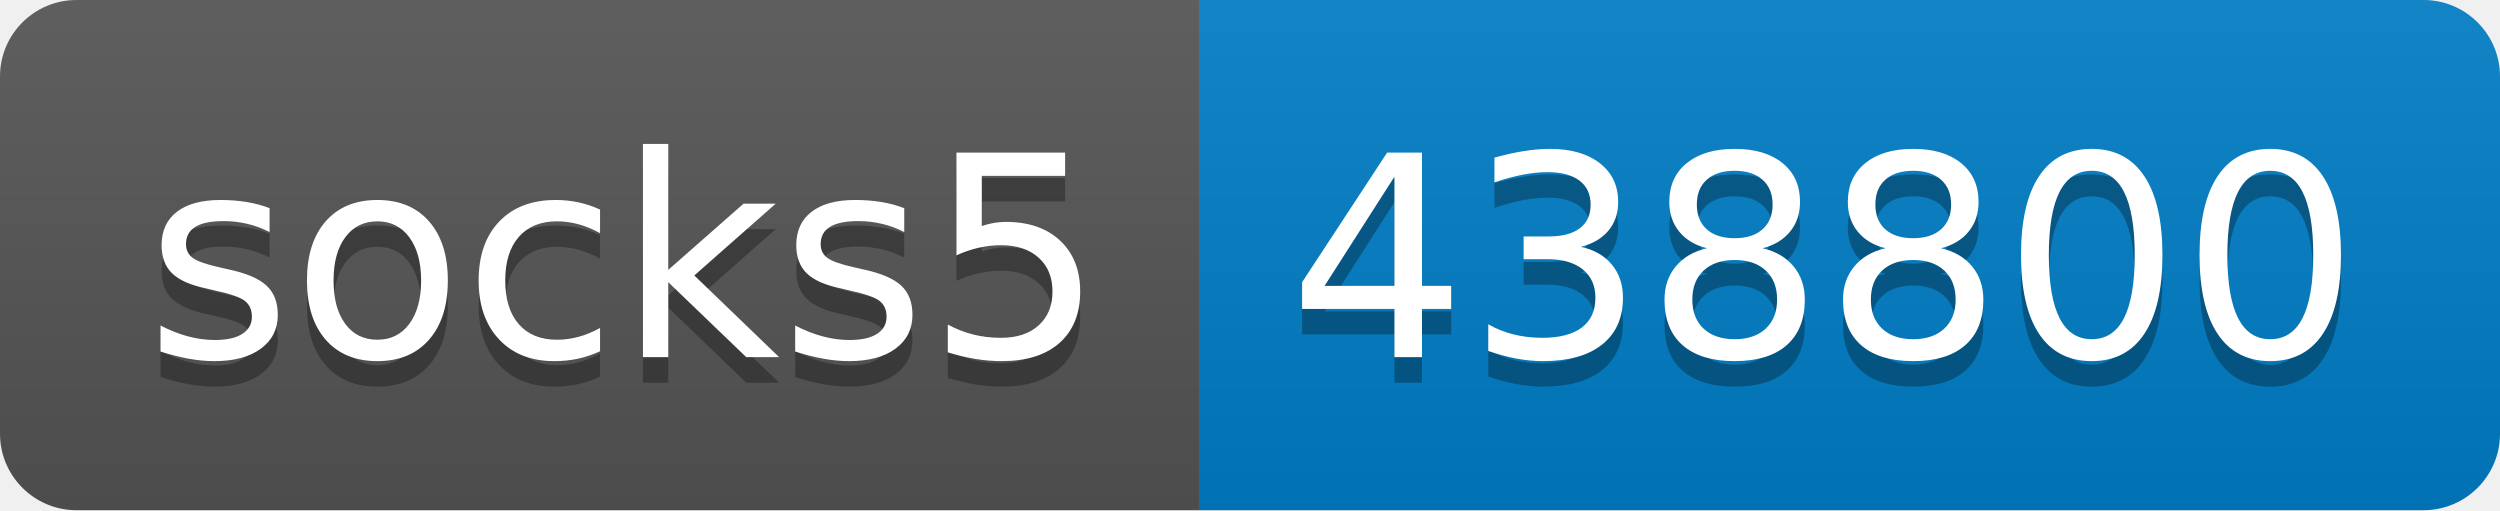
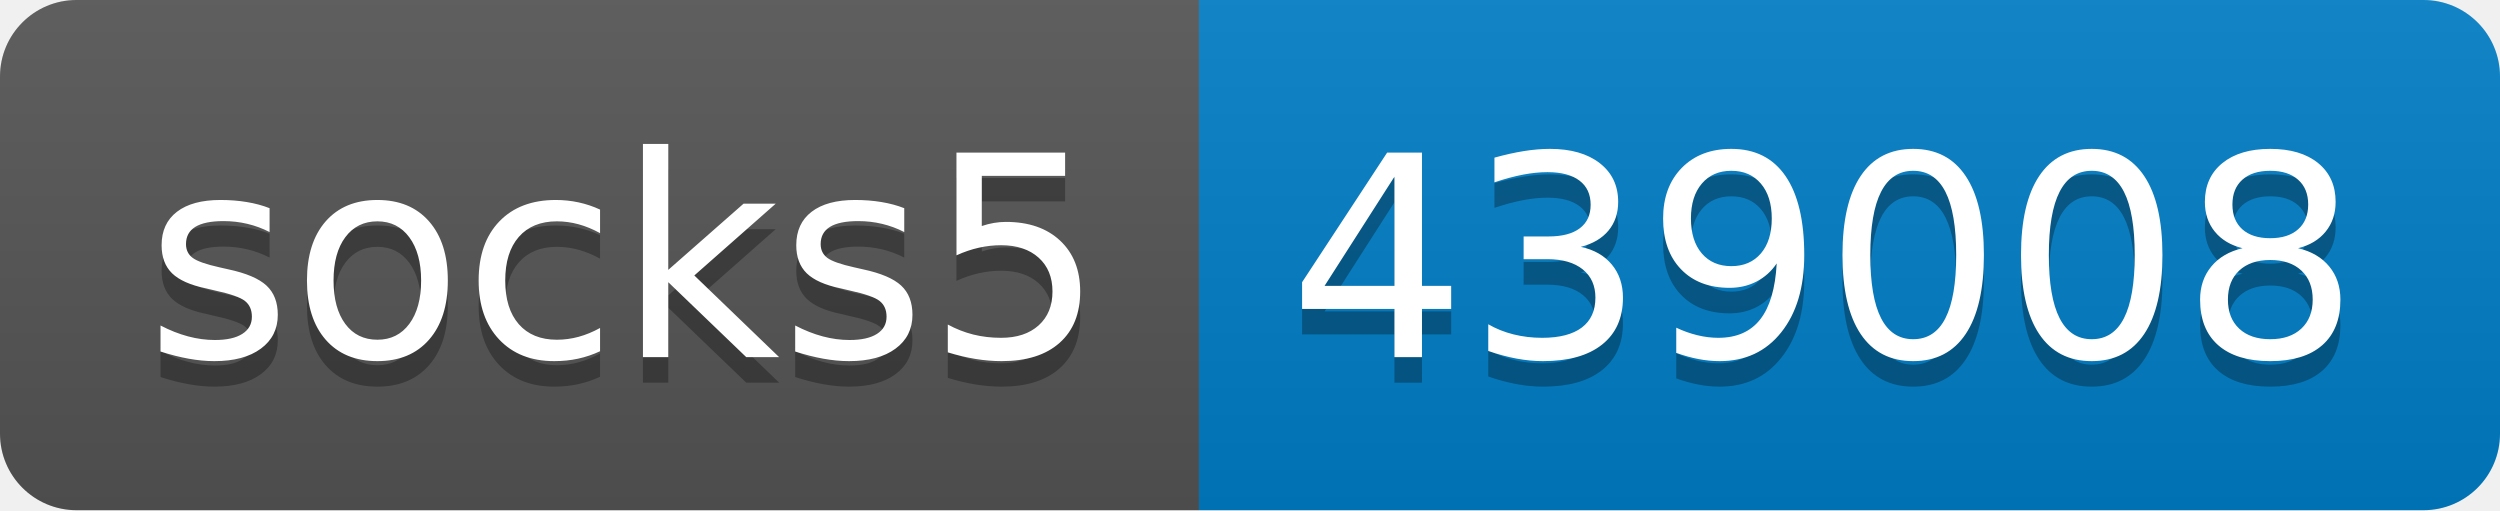
- <svg xmlns="http://www.w3.org/2000/svg" width="98" height="20" role="img" aria-label="socks5: 438800">
+ <svg xmlns="http://www.w3.org/2000/svg" width="98" height="20" role="img" aria-label="socks5: 439008">
  <linearGradient id="s" x2="0" y2="100%">
    <stop offset="0" stop-color="#bbb" stop-opacity=".1" />
    <stop offset="1" stop-opacity=".1" />
  </linearGradient>
  <clipPath id="r">
    <rect width="98" height="20" rx="3" fill="#fff" />
  </clipPath>
  <g clip-path="url(#r)">
    <rect width="47" height="20" fill="#555" />
    <rect x="47" width="51" height="20" fill="#007ec6" />
    <rect width="98" height="20" fill="url(#s)" />
  </g>
  <g fill="#fff" text-anchor="middle" font-family="Verdana,Geneva,DejaVu Sans,sans-serif" text-rendering="geometricPrecision" font-size="110">
    <text aria-hidden="true" x="245" y="150" fill="#010101" fill-opacity=".3" transform="scale(.1)" textLength="370">socks5</text>
    <text x="245" y="140" transform="scale(.1)" fill="#fff" textLength="370">socks5</text>
-     <text aria-hidden="true" x="715" y="150" fill="#010101" fill-opacity=".3" transform="scale(.1)" textLength="410">438800</text>
-     <text x="715" y="140" transform="scale(.1)" fill="#fff" textLength="410">438800</text>
+     <text aria-hidden="true" x="715" y="150" fill="#010101" fill-opacity=".3" transform="scale(.1)" textLength="410">439008</text>
+     <text x="715" y="140" transform="scale(.1)" fill="#fff" textLength="410">439008</text>
  </g>
</svg>
